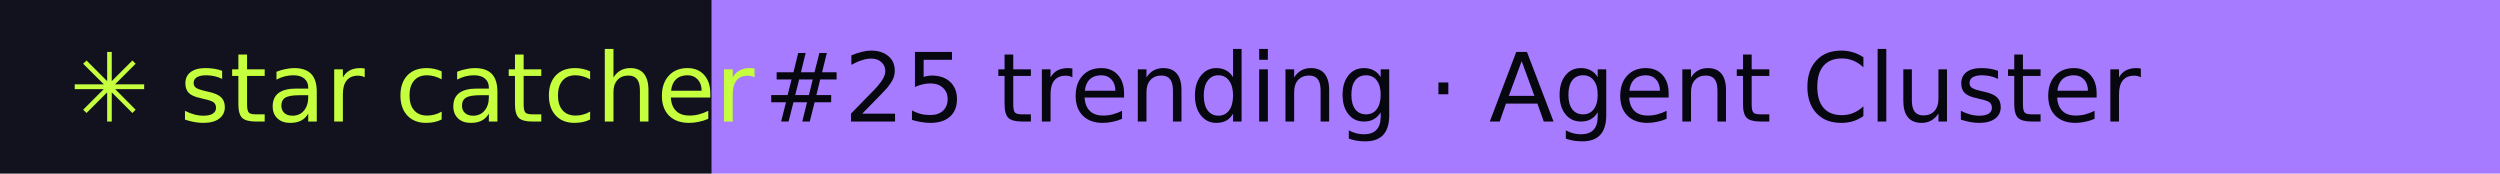
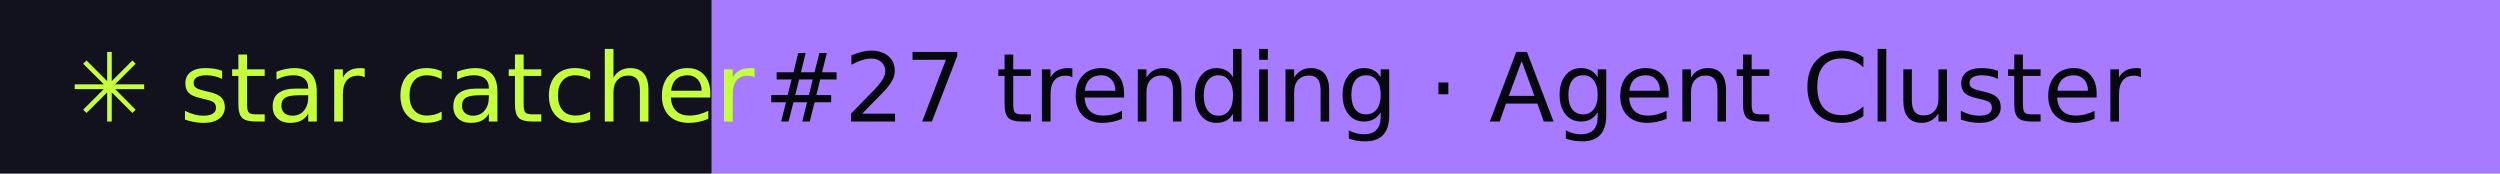
- <svg xmlns="http://www.w3.org/2000/svg" width="288" height="20" role="img" aria-label="star catcher: #25 trending · Agent Cluster">
+ <svg xmlns="http://www.w3.org/2000/svg" width="288" height="20" role="img" aria-label="star catcher: #27 trending · Agent Cluster">
  <rect width="82" height="20" fill="#12121F" />
  <rect x="82" width="206" height="20" fill="#A77BFF" />
  <g font-family="Verdana,DejaVu Sans,sans-serif" font-size="11">
    <text x="8" y="14" fill="#C6FF3D">✳ star catcher</text>
-     <text x="88" y="14" fill="#07070F">#25 trending · Agent Cluster</text>
+     <text x="88" y="14" fill="#07070F">#27 trending · Agent Cluster</text>
  </g>
</svg>
